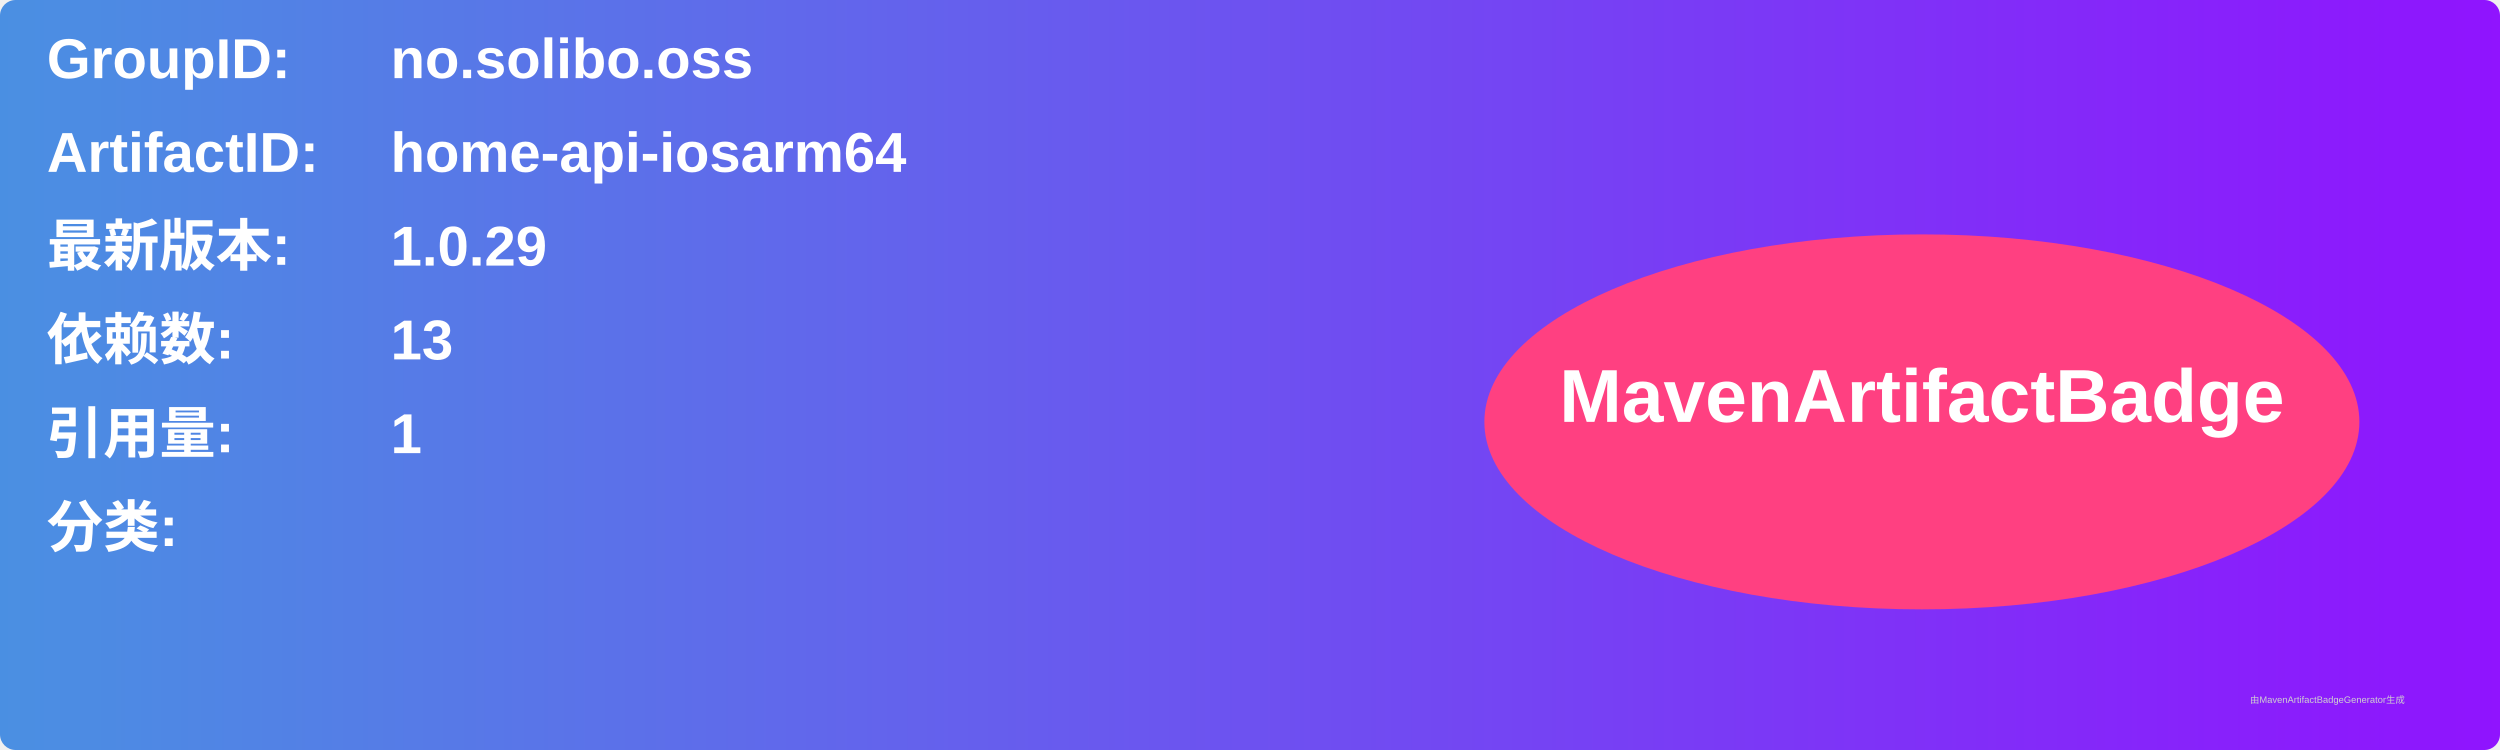
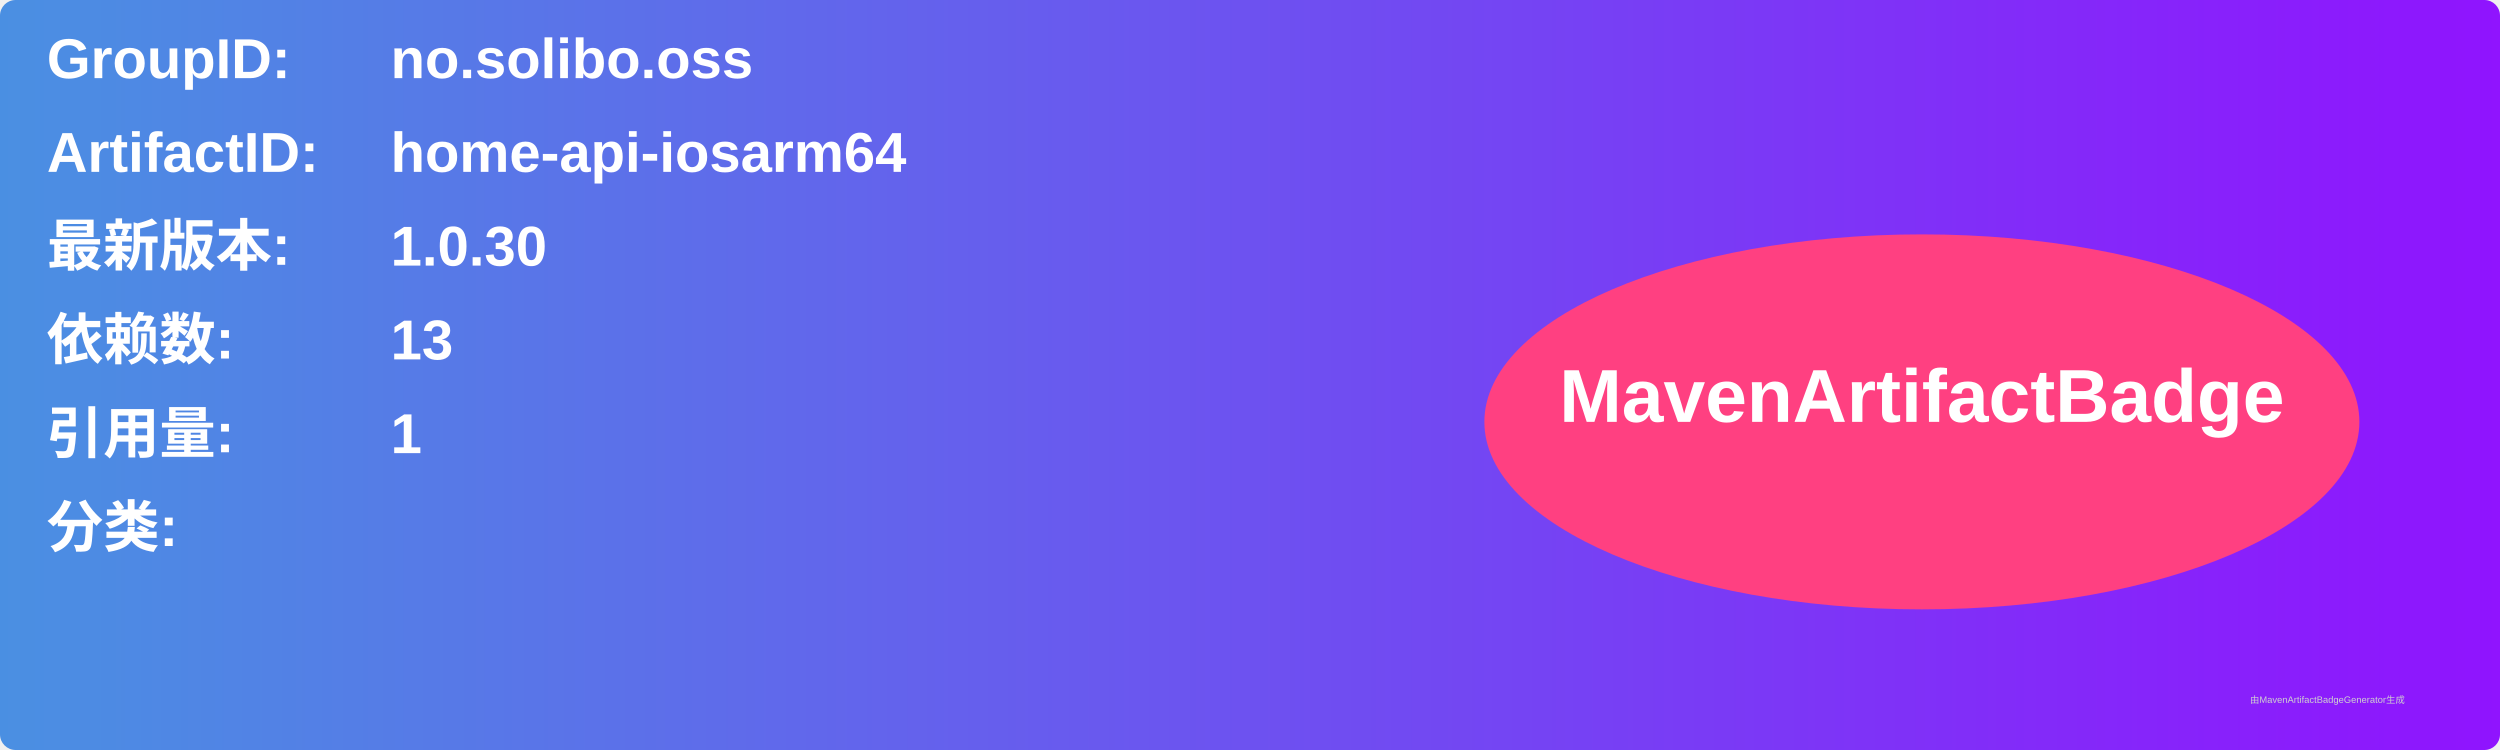
<svg xmlns="http://www.w3.org/2000/svg" width="800" height="240" viewBox="0 0 800 240">
  <linearGradient id="grad" x1="0%" y1="0%" x2="100%" y2="0%">
    <stop offset="0%" stop-color="#4a90e2" />
    <stop offset="100%" stop-color="#9013fe" />
  </linearGradient>
  <rect width="100%" height="100%" rx="5" ry="5" fill="url(#grad)" />
  <g transform="translate(15, 15)">
    <text x="0" y="10" font-family="Arial" font-size="18" fill="white" font-weight="bold" width="260">GroupID:</text>
    <text x="110" y="10" font-family="Arial" font-size="18" fill="white" font-weight="bold" width="460">no.solibo.oss</text>
    <text x="0" y="40" font-family="Arial" font-size="18" fill="white" font-weight="bold" width="260">ArtifactID:</text>
    <text x="110" y="40" font-family="Arial" font-size="18" fill="white" font-weight="bold" width="460">home-api-iosarm64</text>
    <text x="0" y="70" font-family="Arial" font-size="18" fill="white" font-weight="bold">最新版本:</text>
    <text x="110" y="70" font-family="Arial" font-size="18" fill="white" font-weight="bold">
-       <tspan font-weight="bold">1.0.29</tspan>
+       <tspan font-weight="bold">1.0.30</tspan>
    </text>
    <text x="0" y="100" font-family="Arial" font-size="18" fill="white" font-weight="bold">依赖数: </text>
    <text x="110" y="100" font-family="Arial" font-size="18" fill="white">
      <tspan font-weight="bold">13</tspan>
    </text>
    <text x="0" y="130" font-family="Arial" font-size="18" fill="white" font-weight="bold">引用量: </text>
    <text x="110" y="130" font-family="Arial" font-size="18" fill="white">
      <tspan font-weight="bold">1</tspan>
    </text>
    <text x="0" y="160" font-family="Arial" font-size="18" fill="white" font-weight="bold">分类:</text>
    <text x="10" y="190" font-family="Arial" font-size="10" fill="white">
      <tspan font-weight="bold" />
    </text>
    <ellipse cx="600" cy="120" rx="140" ry="60" fill="#ff4081" />
    <text x="600" y="120" text-anchor="middle" font-family="Arial" font-size="24" fill="white" font-weight="bold">MavenArtifactBadge</text>
  </g>
  <text x="720" y="225" font-family="Arial" font-size="3" fill="#d0d0d0">由MavenArtifactBadgeGenerator生成</text>
</svg>
